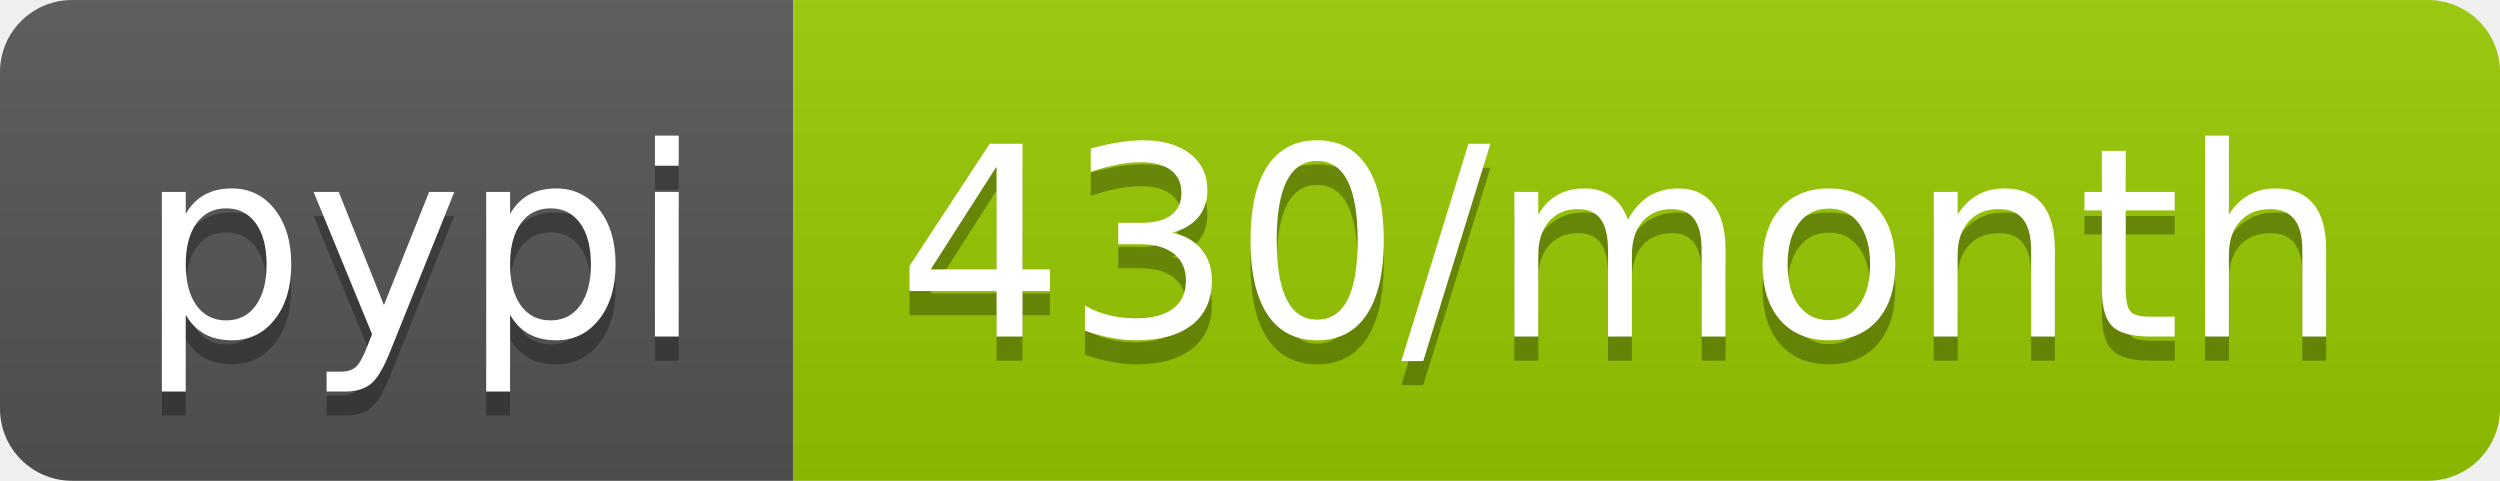
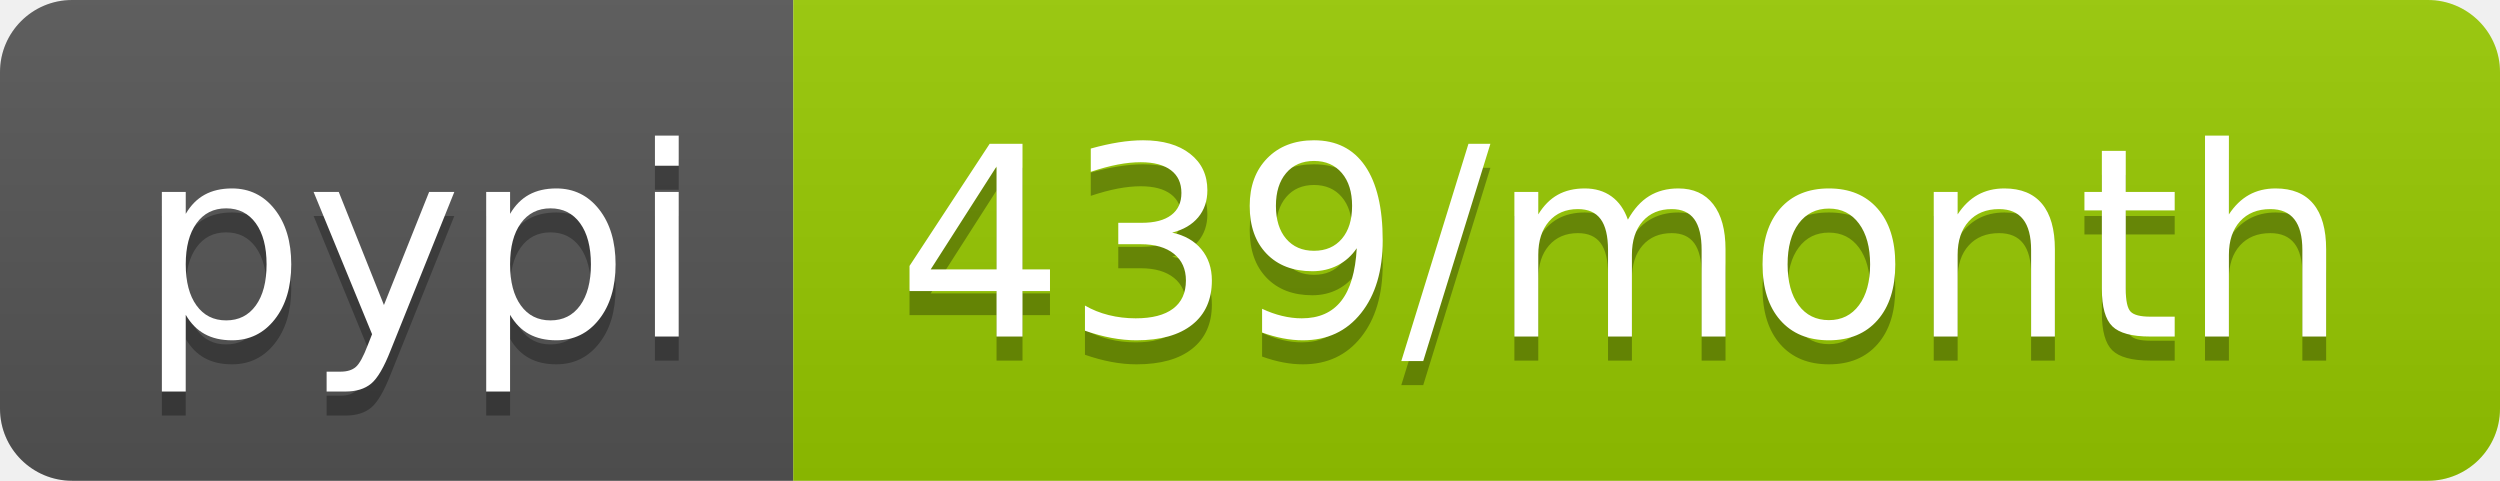
- <svg xmlns="http://www.w3.org/2000/svg" width="104" height="20" role="img" aria-label="pypi: 430/month">
+ <svg xmlns="http://www.w3.org/2000/svg" width="104" height="20" role="img" aria-label="pypi: 439/month">
  <linearGradient id="s" x2="0" y2="100%">
    <stop offset="0" stop-color="#bbb" stop-opacity=".1" />
    <stop offset="1" stop-opacity=".1" />
  </linearGradient>
  <clipPath id="r">
    <rect width="104" height="20" rx="3" fill="#fff" />
  </clipPath>
  <g clip-path="url(#r)">
    <rect width="33" height="20" fill="#555" />
    <rect x="33" width="71" height="20" fill="#97ca00" />
    <rect width="104" height="20" fill="url(#s)" />
  </g>
  <g fill="#fff" text-anchor="middle" font-family="Verdana,Geneva,DejaVu Sans,sans-serif" text-rendering="geometricPrecision" font-size="110">
    <text aria-hidden="true" x="175" y="150" fill="#010101" fill-opacity=".3" transform="scale(.1)" textLength="230">pypi</text>
    <text x="175" y="140" transform="scale(.1)" fill="#fff" textLength="230">pypi</text>
-     <text aria-hidden="true" x="675" y="150" fill="#010101" fill-opacity=".3" transform="scale(.1)" textLength="610">430/month</text>
-     <text x="675" y="140" transform="scale(.1)" fill="#fff" textLength="610">430/month</text>
+     <text aria-hidden="true" x="675" y="150" fill="#010101" fill-opacity=".3" transform="scale(.1)" textLength="610">439/month</text>
+     <text x="675" y="140" transform="scale(.1)" fill="#fff" textLength="610">439/month</text>
  </g>
</svg>
